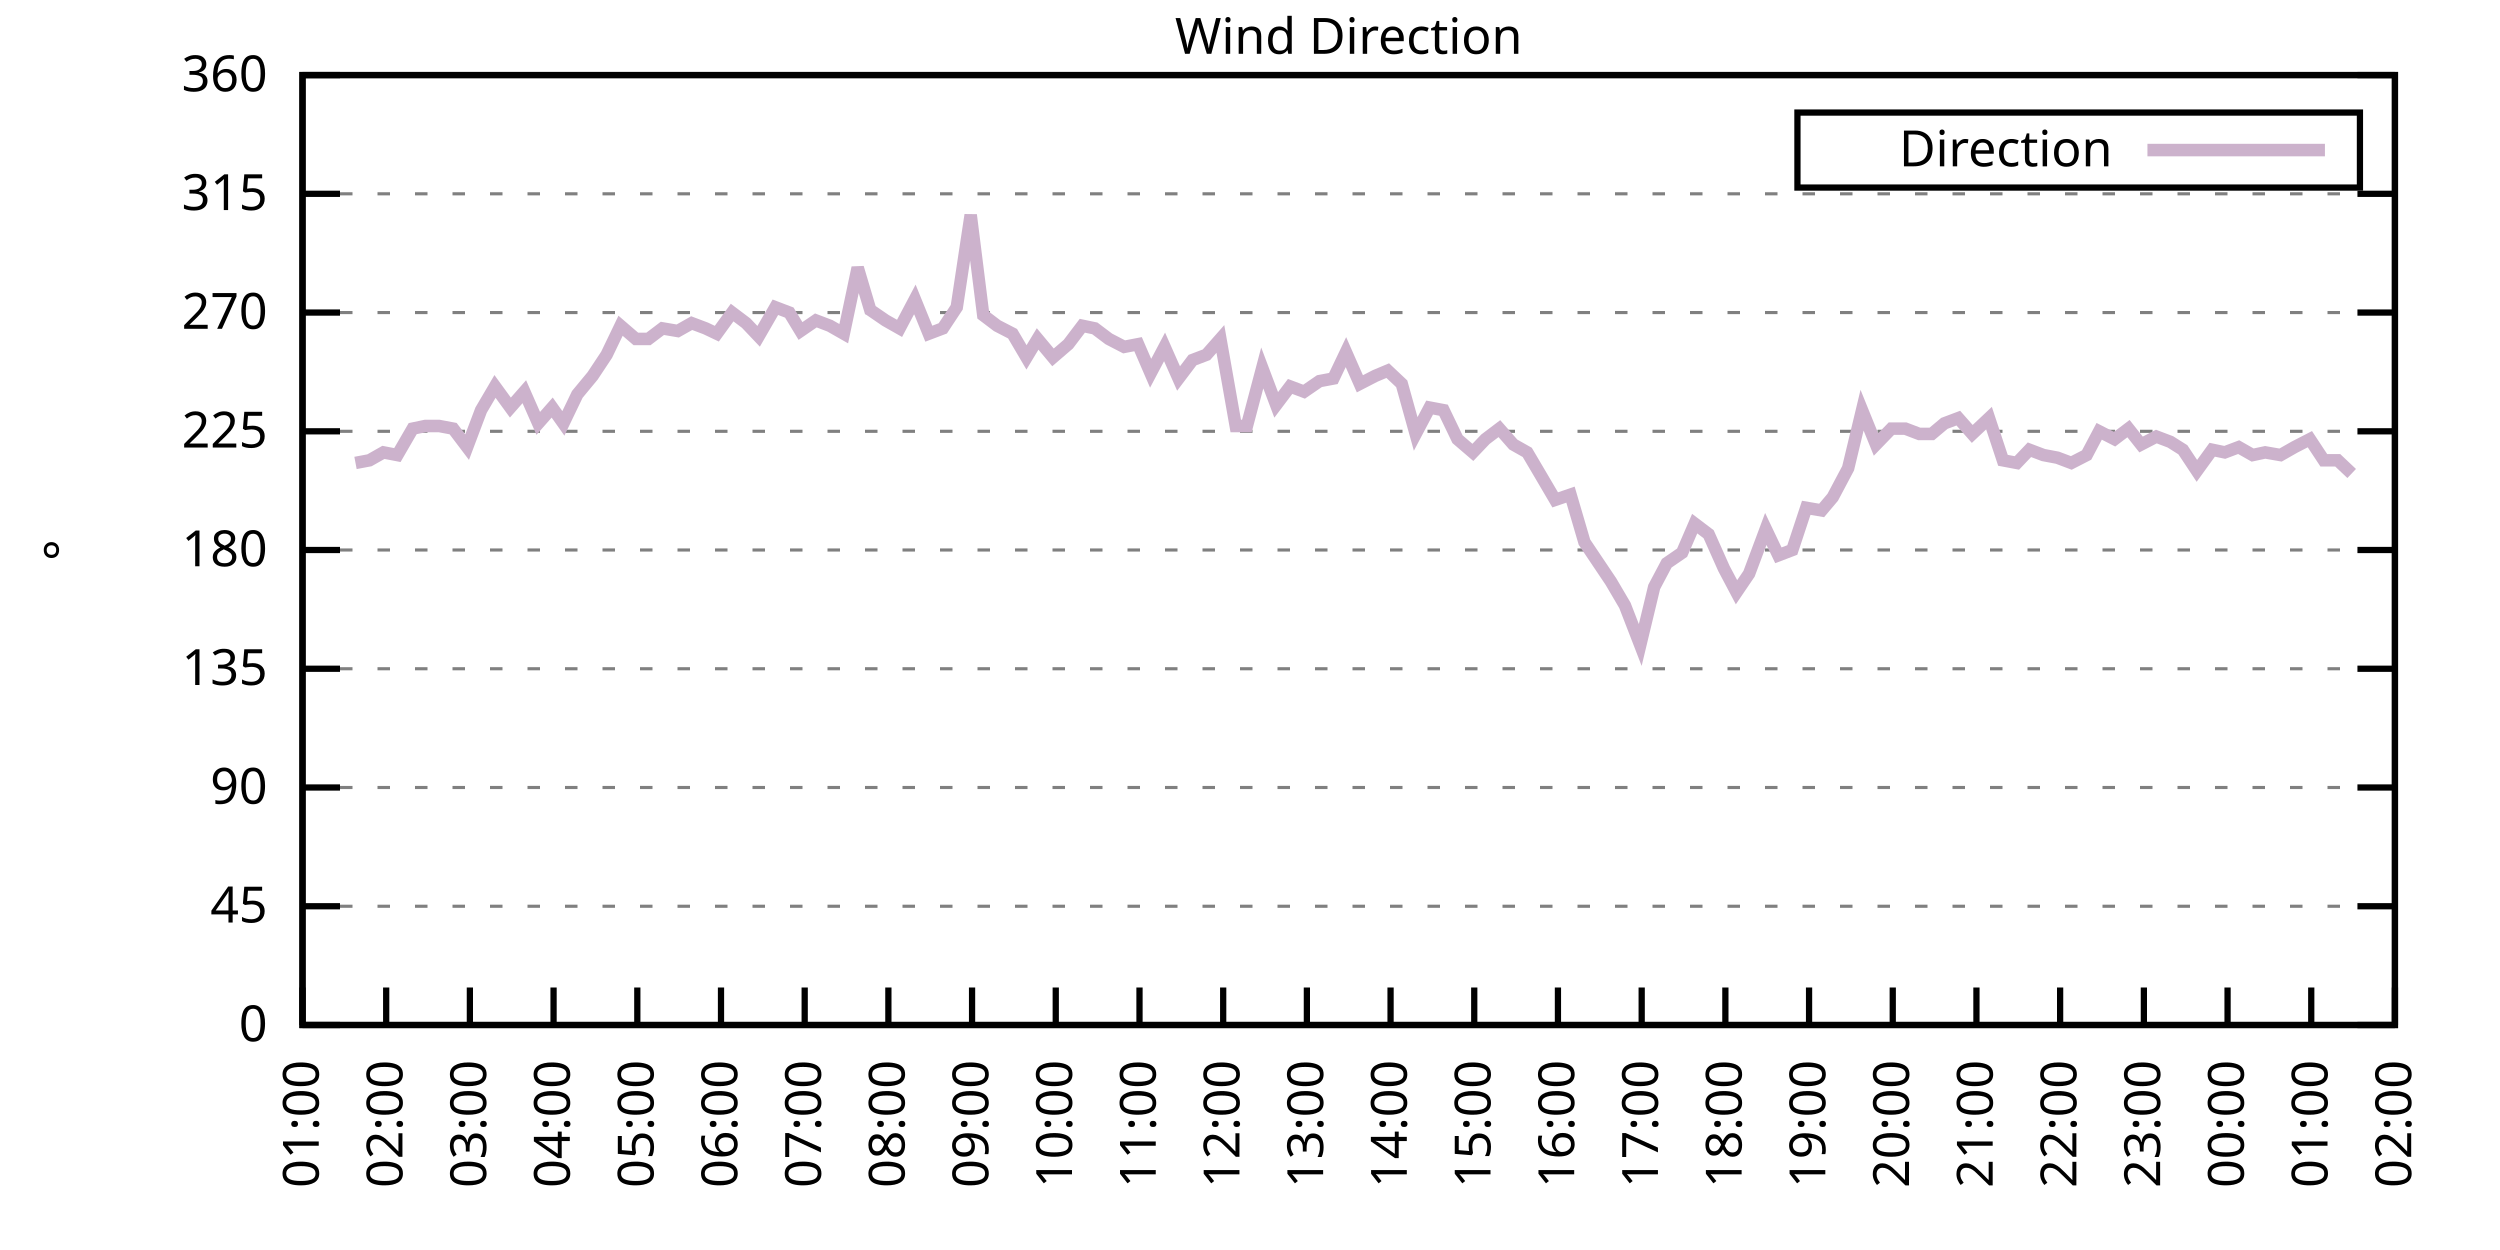
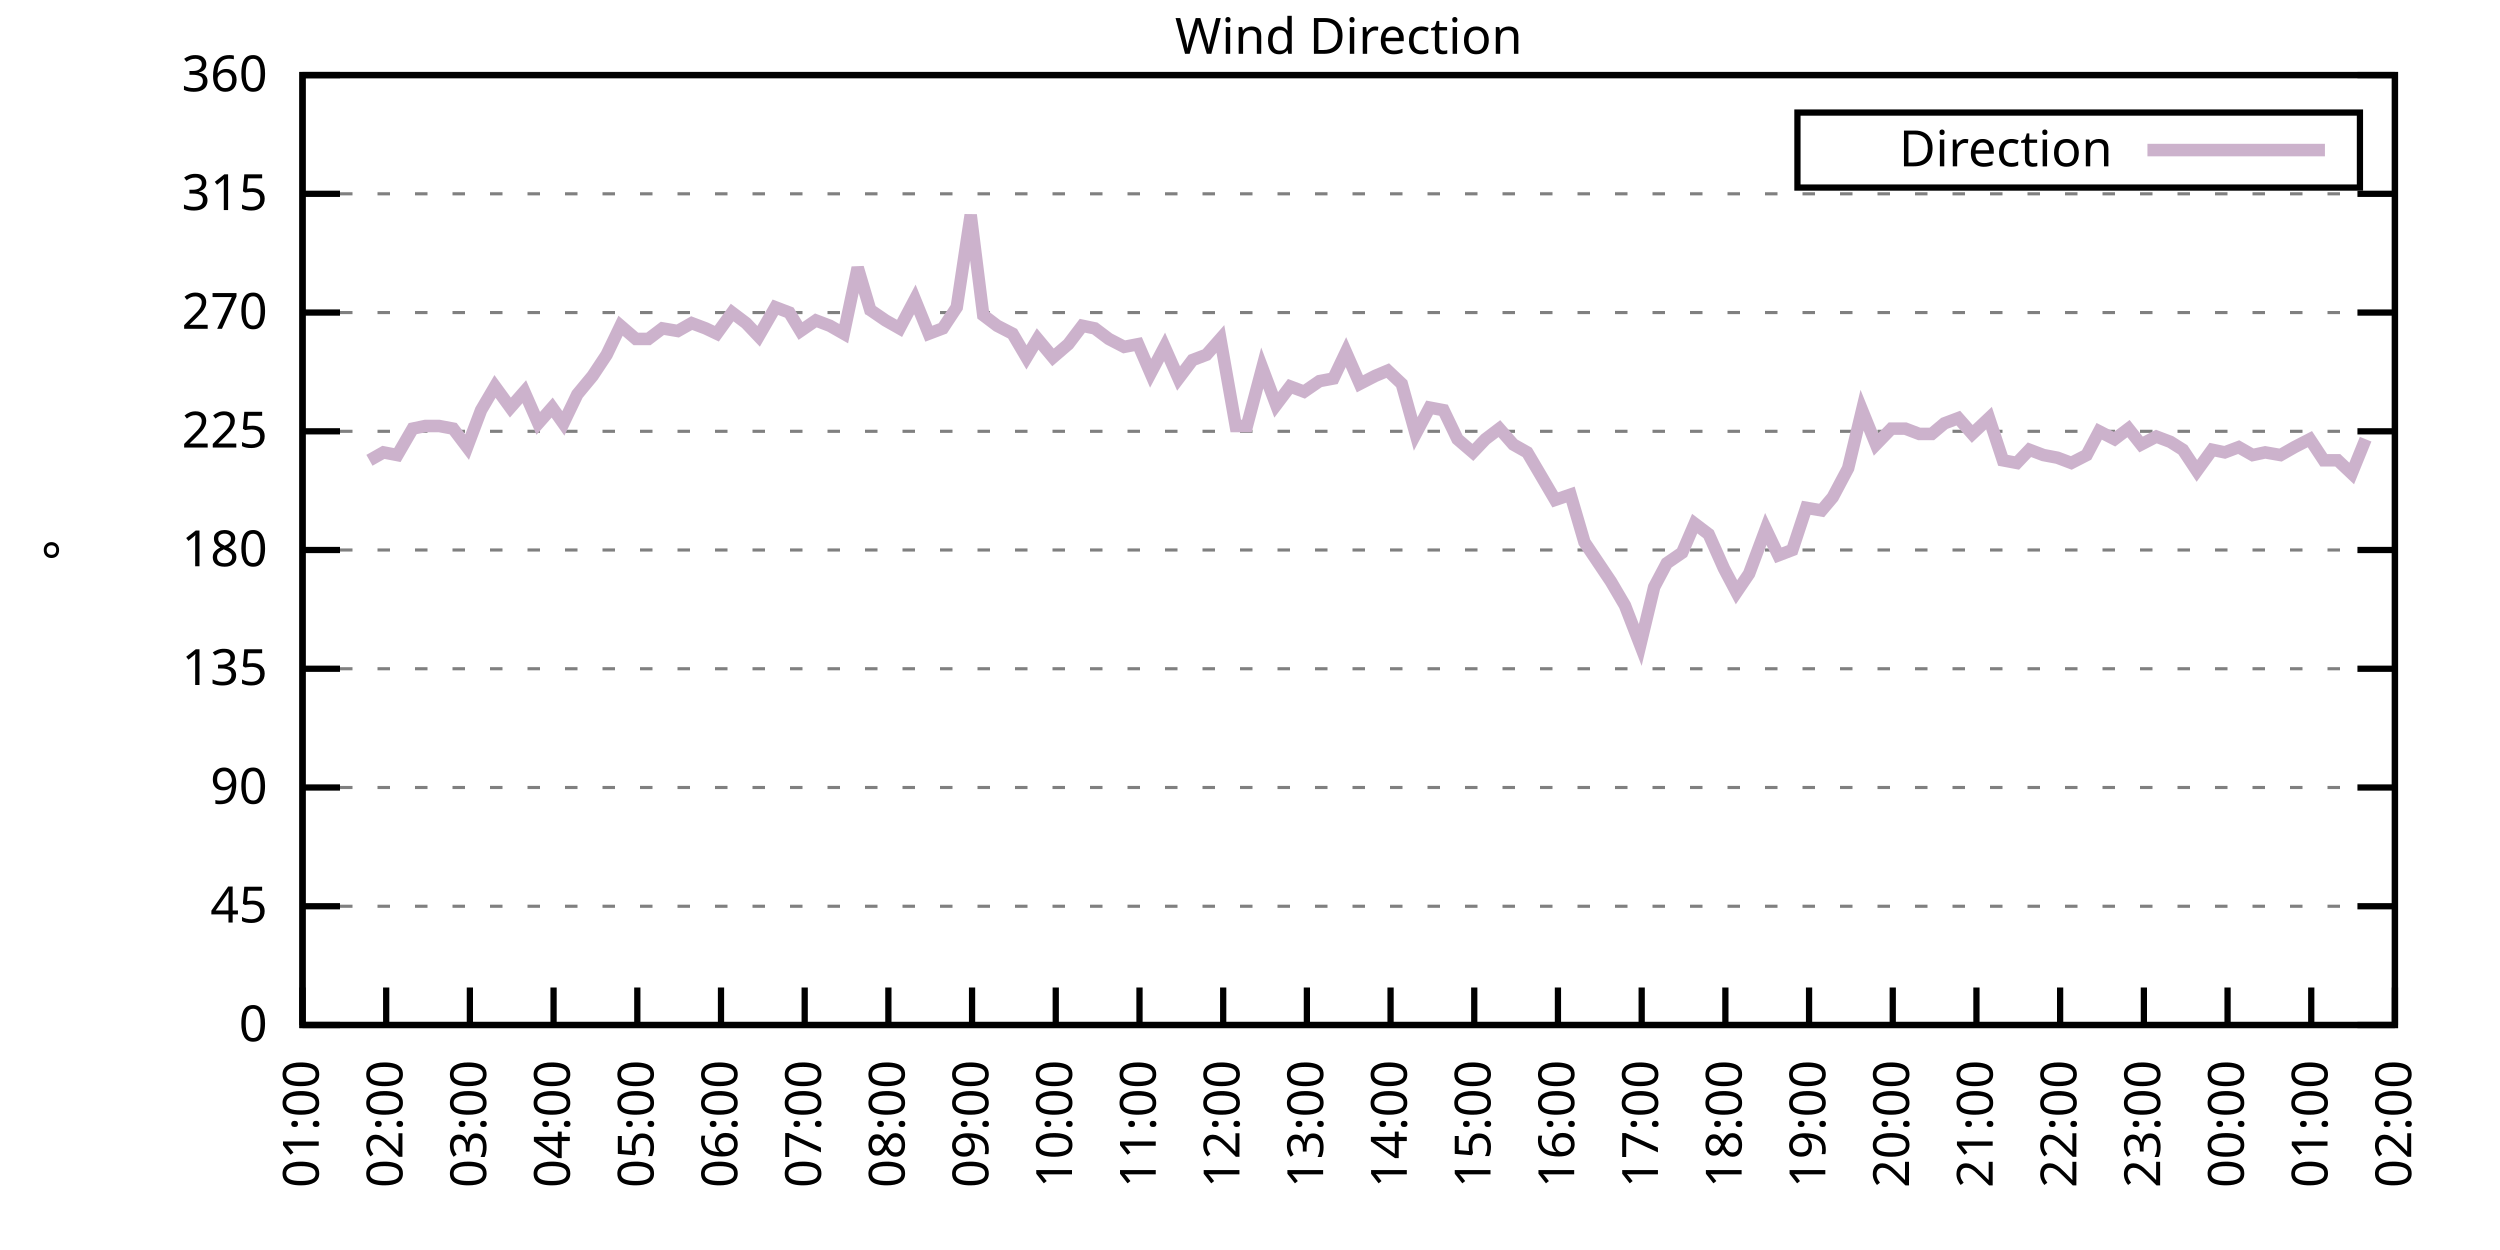
<svg xmlns="http://www.w3.org/2000/svg" xmlns:xlink="http://www.w3.org/1999/xlink" width="400" height="200" viewBox="0 0 400 200">
  <g id="gnuplot_canvas">
    <rect x="0" y="0" width="400" height="200" fill="none" />
    <defs>
      <circle id="gpDot" r="0.5" stroke-width="0.5" stroke="currentColor" />
      <path id="gpPt0" stroke-width="0.333" stroke="currentColor" d="M-1,0 h2 M0,-1 v2" />
      <path id="gpPt1" stroke-width="0.333" stroke="currentColor" d="M-1,-1 L1,1 M1,-1 L-1,1" />
      <path id="gpPt2" stroke-width="0.333" stroke="currentColor" d="M-1,0 L1,0 M0,-1 L0,1 M-1,-1 L1,1 M-1,1 L1,-1" />
      <rect id="gpPt3" stroke-width="0.333" stroke="currentColor" x="-1" y="-1" width="2" height="2" />
      <rect id="gpPt4" stroke-width="0.333" stroke="currentColor" fill="currentColor" x="-1" y="-1" width="2" height="2" />
      <circle id="gpPt5" stroke-width="0.333" stroke="currentColor" cx="0" cy="0" r="1" />
      <use xlink:href="#gpPt5" id="gpPt6" fill="currentColor" stroke="none" />
      <path id="gpPt7" stroke-width="0.333" stroke="currentColor" d="M0,-1.33 L-1.33,0.67 L1.33,0.67 z" />
      <use xlink:href="#gpPt7" id="gpPt8" fill="currentColor" stroke="none" />
      <use xlink:href="#gpPt7" id="gpPt9" stroke="currentColor" transform="rotate(180)" />
      <use xlink:href="#gpPt9" id="gpPt10" fill="currentColor" stroke="none" />
      <use xlink:href="#gpPt3" id="gpPt11" stroke="currentColor" transform="rotate(45)" />
      <use xlink:href="#gpPt11" id="gpPt12" fill="currentColor" stroke="none" />
      <path id="gpPt13" stroke-width="0.333" stroke="currentColor" d="M0,1.330 L1.265,0.411 L0.782,-1.067 L-0.782,-1.076 L-1.265,0.411 z" />
      <use xlink:href="#gpPt13" id="gpPt14" fill="currentColor" stroke="none" />
      <filter id="textbox" filterUnits="objectBoundingBox" x="0" y="0" height="1" width="1">
        <feFlood flood-color="white" flood-opacity="1" result="bgnd" />
        <feComposite in="SourceGraphic" in2="bgnd" operator="atop" />
      </filter>
      <filter id="greybox" filterUnits="objectBoundingBox" x="0" y="0" height="1" width="1">
        <feFlood flood-color="lightgrey" flood-opacity="1" result="grey" />
        <feComposite in="SourceGraphic" in2="grey" operator="atop" />
      </filter>
    </defs>
    <g fill="none" color="white" stroke="currentColor" stroke-width="1.00" stroke-linecap="butt" stroke-linejoin="miter">
</g>
    <g fill="none" color="black" stroke="currentColor" stroke-width="1.00" stroke-linecap="butt" stroke-linejoin="miter">
      <g stroke="none" shape-rendering="crispEdges">
        <polygon fill="rgb(255, 255, 255)" points="48.40,164.00 383.18,164.00 383.18,12.02 48.40,12.02 " />
      </g>
    </g>
    <g fill="none" color="black" stroke="currentColor" stroke-width="1.00" stroke-linecap="butt" stroke-linejoin="miter">
</g>
    <g fill="none" color="black" stroke="black" stroke-width="0.50" stroke-linecap="butt" stroke-linejoin="miter">
</g>
    <g fill="none" color="gray" stroke="currentColor" stroke-width="0.50" stroke-linecap="butt" stroke-linejoin="miter">
      <path stroke="gray" stroke-dasharray="2,4" class="gridline" d="M48.40,164.00 L383.19,164.00  " />
    </g>
    <g fill="none" color="gray" stroke="gray" stroke-width="1.00" stroke-linecap="butt" stroke-linejoin="miter">
</g>
    <g fill="none" color="black" stroke="currentColor" stroke-width="1.00" stroke-linecap="butt" stroke-linejoin="miter">
      <path stroke="black" d="M48.40,164.00 L54.40,164.00 M383.19,164.00 L377.19,164.00  " />
      <g transform="translate(42.80,166.60)" stroke="none" fill="black" font-family="Sans" font-size="8.00" text-anchor="end">
        <text>
          <tspan font-family="Sans"> 0</tspan>
        </text>
      </g>
    </g>
    <g fill="none" color="black" stroke="currentColor" stroke-width="1.00" stroke-linecap="butt" stroke-linejoin="miter">
</g>
    <g fill="none" color="black" stroke="black" stroke-width="0.50" stroke-linecap="butt" stroke-linejoin="miter">
</g>
    <g fill="none" color="gray" stroke="currentColor" stroke-width="0.50" stroke-linecap="butt" stroke-linejoin="miter">
      <path stroke="gray" stroke-dasharray="2,4" class="gridline" d="M48.40,145.00 L383.19,145.00  " />
    </g>
    <g fill="none" color="gray" stroke="gray" stroke-width="1.00" stroke-linecap="butt" stroke-linejoin="miter">
</g>
    <g fill="none" color="black" stroke="currentColor" stroke-width="1.00" stroke-linecap="butt" stroke-linejoin="miter">
      <path stroke="black" d="M48.40,145.00 L54.40,145.00 M383.19,145.00 L377.19,145.00  " />
      <g transform="translate(42.80,147.60)" stroke="none" fill="black" font-family="Sans" font-size="8.00" text-anchor="end">
        <text>
          <tspan font-family="Sans"> 45</tspan>
        </text>
      </g>
    </g>
    <g fill="none" color="black" stroke="currentColor" stroke-width="1.00" stroke-linecap="butt" stroke-linejoin="miter">
</g>
    <g fill="none" color="black" stroke="black" stroke-width="0.50" stroke-linecap="butt" stroke-linejoin="miter">
</g>
    <g fill="none" color="gray" stroke="currentColor" stroke-width="0.50" stroke-linecap="butt" stroke-linejoin="miter">
      <path stroke="gray" stroke-dasharray="2,4" class="gridline" d="M48.40,126.00 L383.19,126.00  " />
    </g>
    <g fill="none" color="gray" stroke="gray" stroke-width="1.00" stroke-linecap="butt" stroke-linejoin="miter">
</g>
    <g fill="none" color="black" stroke="currentColor" stroke-width="1.00" stroke-linecap="butt" stroke-linejoin="miter">
      <path stroke="black" d="M48.40,126.00 L54.40,126.00 M383.19,126.00 L377.19,126.00  " />
      <g transform="translate(42.80,128.60)" stroke="none" fill="black" font-family="Sans" font-size="8.00" text-anchor="end">
        <text>
          <tspan font-family="Sans"> 90</tspan>
        </text>
      </g>
    </g>
    <g fill="none" color="black" stroke="currentColor" stroke-width="1.00" stroke-linecap="butt" stroke-linejoin="miter">
</g>
    <g fill="none" color="black" stroke="black" stroke-width="0.50" stroke-linecap="butt" stroke-linejoin="miter">
</g>
    <g fill="none" color="gray" stroke="currentColor" stroke-width="0.50" stroke-linecap="butt" stroke-linejoin="miter">
      <path stroke="gray" stroke-dasharray="2,4" class="gridline" d="M48.40,107.00 L383.19,107.00  " />
    </g>
    <g fill="none" color="gray" stroke="gray" stroke-width="1.00" stroke-linecap="butt" stroke-linejoin="miter">
</g>
    <g fill="none" color="black" stroke="currentColor" stroke-width="1.00" stroke-linecap="butt" stroke-linejoin="miter">
      <path stroke="black" d="M48.40,107.00 L54.40,107.00 M383.19,107.00 L377.19,107.00  " />
      <g transform="translate(42.80,109.60)" stroke="none" fill="black" font-family="Sans" font-size="8.00" text-anchor="end">
        <text>
          <tspan font-family="Sans"> 135</tspan>
        </text>
      </g>
    </g>
    <g fill="none" color="black" stroke="currentColor" stroke-width="1.00" stroke-linecap="butt" stroke-linejoin="miter">
</g>
    <g fill="none" color="black" stroke="black" stroke-width="0.50" stroke-linecap="butt" stroke-linejoin="miter">
</g>
    <g fill="none" color="gray" stroke="currentColor" stroke-width="0.50" stroke-linecap="butt" stroke-linejoin="miter">
      <path stroke="gray" stroke-dasharray="2,4" class="gridline" d="M48.40,88.00 L383.19,88.00  " />
    </g>
    <g fill="none" color="gray" stroke="gray" stroke-width="1.00" stroke-linecap="butt" stroke-linejoin="miter">
</g>
    <g fill="none" color="black" stroke="currentColor" stroke-width="1.00" stroke-linecap="butt" stroke-linejoin="miter">
      <path stroke="black" d="M48.40,88.00 L54.40,88.00 M383.19,88.00 L377.19,88.00  " />
      <g transform="translate(42.80,90.60)" stroke="none" fill="black" font-family="Sans" font-size="8.00" text-anchor="end">
        <text>
          <tspan font-family="Sans"> 180</tspan>
        </text>
      </g>
    </g>
    <g fill="none" color="black" stroke="currentColor" stroke-width="1.00" stroke-linecap="butt" stroke-linejoin="miter">
</g>
    <g fill="none" color="black" stroke="black" stroke-width="0.50" stroke-linecap="butt" stroke-linejoin="miter">
</g>
    <g fill="none" color="gray" stroke="currentColor" stroke-width="0.50" stroke-linecap="butt" stroke-linejoin="miter">
      <path stroke="gray" stroke-dasharray="2,4" class="gridline" d="M48.40,69.01 L383.19,69.01  " />
    </g>
    <g fill="none" color="gray" stroke="gray" stroke-width="1.00" stroke-linecap="butt" stroke-linejoin="miter">
</g>
    <g fill="none" color="black" stroke="currentColor" stroke-width="1.00" stroke-linecap="butt" stroke-linejoin="miter">
      <path stroke="black" d="M48.40,69.01 L54.40,69.01 M383.19,69.01 L377.19,69.01  " />
      <g transform="translate(42.80,71.61)" stroke="none" fill="black" font-family="Sans" font-size="8.00" text-anchor="end">
        <text>
          <tspan font-family="Sans"> 225</tspan>
        </text>
      </g>
    </g>
    <g fill="none" color="black" stroke="currentColor" stroke-width="1.00" stroke-linecap="butt" stroke-linejoin="miter">
</g>
    <g fill="none" color="black" stroke="black" stroke-width="0.50" stroke-linecap="butt" stroke-linejoin="miter">
</g>
    <g fill="none" color="gray" stroke="currentColor" stroke-width="0.50" stroke-linecap="butt" stroke-linejoin="miter">
      <path stroke="gray" stroke-dasharray="2,4" class="gridline" d="M48.40,50.01 L383.19,50.01  " />
    </g>
    <g fill="none" color="gray" stroke="gray" stroke-width="1.00" stroke-linecap="butt" stroke-linejoin="miter">
</g>
    <g fill="none" color="black" stroke="currentColor" stroke-width="1.00" stroke-linecap="butt" stroke-linejoin="miter">
      <path stroke="black" d="M48.40,50.01 L54.40,50.01 M383.19,50.01 L377.19,50.01  " />
      <g transform="translate(42.80,52.61)" stroke="none" fill="black" font-family="Sans" font-size="8.00" text-anchor="end">
        <text>
          <tspan font-family="Sans"> 270</tspan>
        </text>
      </g>
    </g>
    <g fill="none" color="black" stroke="currentColor" stroke-width="1.00" stroke-linecap="butt" stroke-linejoin="miter">
</g>
    <g fill="none" color="black" stroke="black" stroke-width="0.50" stroke-linecap="butt" stroke-linejoin="miter">
</g>
    <g fill="none" color="gray" stroke="currentColor" stroke-width="0.50" stroke-linecap="butt" stroke-linejoin="miter">
      <path stroke="gray" stroke-dasharray="2,4" class="gridline" d="M48.40,31.01 L383.19,31.01  " />
    </g>
    <g fill="none" color="gray" stroke="gray" stroke-width="1.00" stroke-linecap="butt" stroke-linejoin="miter">
</g>
    <g fill="none" color="black" stroke="currentColor" stroke-width="1.00" stroke-linecap="butt" stroke-linejoin="miter">
      <path stroke="black" d="M48.40,31.01 L54.40,31.01 M383.19,31.01 L377.19,31.01  " />
      <g transform="translate(42.80,33.61)" stroke="none" fill="black" font-family="Sans" font-size="8.00" text-anchor="end">
        <text>
          <tspan font-family="Sans"> 315</tspan>
        </text>
      </g>
    </g>
    <g fill="none" color="black" stroke="currentColor" stroke-width="1.00" stroke-linecap="butt" stroke-linejoin="miter">
</g>
    <g fill="none" color="black" stroke="black" stroke-width="0.50" stroke-linecap="butt" stroke-linejoin="miter">
</g>
    <g fill="none" color="gray" stroke="currentColor" stroke-width="0.50" stroke-linecap="butt" stroke-linejoin="miter">
      <path stroke="gray" stroke-dasharray="2,4" class="gridline" d="M48.40,12.01 L383.19,12.01  " />
    </g>
    <g fill="none" color="gray" stroke="gray" stroke-width="1.00" stroke-linecap="butt" stroke-linejoin="miter">
</g>
    <g fill="none" color="black" stroke="currentColor" stroke-width="1.00" stroke-linecap="butt" stroke-linejoin="miter">
      <path stroke="black" d="M48.40,12.01 L54.40,12.01 M383.19,12.01 L377.19,12.01  " />
      <g transform="translate(42.80,14.61)" stroke="none" fill="black" font-family="Sans" font-size="8.00" text-anchor="end">
        <text>
          <tspan font-family="Sans"> 360</tspan>
        </text>
      </g>
    </g>
    <g fill="none" color="black" stroke="currentColor" stroke-width="1.00" stroke-linecap="butt" stroke-linejoin="miter">
      <path stroke="black" d="M48.40,164.00 L48.40,158.00  " />
      <g transform="translate(51.00,169.60) rotate(270.00)" stroke="none" fill="black" font-family="Sans" font-size="8.00" text-anchor="end">
        <text>
          <tspan font-family="Sans">01:00</tspan>
        </text>
      </g>
    </g>
    <g fill="none" color="black" stroke="currentColor" stroke-width="1.00" stroke-linecap="butt" stroke-linejoin="miter">
      <path stroke="black" d="M61.79,164.00 L61.79,158.00  " />
      <g transform="translate(64.39,169.60) rotate(270.00)" stroke="none" fill="black" font-family="Sans" font-size="8.00" text-anchor="end">
        <text>
          <tspan font-family="Sans">02:00</tspan>
        </text>
      </g>
    </g>
    <g fill="none" color="black" stroke="currentColor" stroke-width="1.00" stroke-linecap="butt" stroke-linejoin="miter">
      <path stroke="black" d="M75.18,164.00 L75.18,158.00  " />
      <g transform="translate(77.78,169.60) rotate(270.00)" stroke="none" fill="black" font-family="Sans" font-size="8.00" text-anchor="end">
        <text>
          <tspan font-family="Sans">03:00</tspan>
        </text>
      </g>
    </g>
    <g fill="none" color="black" stroke="currentColor" stroke-width="1.00" stroke-linecap="butt" stroke-linejoin="miter">
      <path stroke="black" d="M88.57,164.00 L88.57,158.00  " />
      <g transform="translate(91.17,169.60) rotate(270.00)" stroke="none" fill="black" font-family="Sans" font-size="8.00" text-anchor="end">
        <text>
          <tspan font-family="Sans">04:00</tspan>
        </text>
      </g>
    </g>
    <g fill="none" color="black" stroke="currentColor" stroke-width="1.00" stroke-linecap="butt" stroke-linejoin="miter">
      <path stroke="black" d="M101.97,164.00 L101.97,158.00  " />
      <g transform="translate(104.57,169.60) rotate(270.00)" stroke="none" fill="black" font-family="Sans" font-size="8.00" text-anchor="end">
        <text>
          <tspan font-family="Sans">05:00</tspan>
        </text>
      </g>
    </g>
    <g fill="none" color="black" stroke="currentColor" stroke-width="1.00" stroke-linecap="butt" stroke-linejoin="miter">
      <path stroke="black" d="M115.36,164.00 L115.36,158.00  " />
      <g transform="translate(117.96,169.60) rotate(270.00)" stroke="none" fill="black" font-family="Sans" font-size="8.00" text-anchor="end">
        <text>
          <tspan font-family="Sans">06:00</tspan>
        </text>
      </g>
    </g>
    <g fill="none" color="black" stroke="currentColor" stroke-width="1.00" stroke-linecap="butt" stroke-linejoin="miter">
      <path stroke="black" d="M128.75,164.00 L128.75,158.00  " />
      <g transform="translate(131.35,169.60) rotate(270.00)" stroke="none" fill="black" font-family="Sans" font-size="8.00" text-anchor="end">
        <text>
          <tspan font-family="Sans">07:00</tspan>
        </text>
      </g>
    </g>
    <g fill="none" color="black" stroke="currentColor" stroke-width="1.00" stroke-linecap="butt" stroke-linejoin="miter">
      <path stroke="black" d="M142.14,164.00 L142.14,158.00  " />
      <g transform="translate(144.74,169.60) rotate(270.00)" stroke="none" fill="black" font-family="Sans" font-size="8.00" text-anchor="end">
        <text>
          <tspan font-family="Sans">08:00</tspan>
        </text>
      </g>
    </g>
    <g fill="none" color="black" stroke="currentColor" stroke-width="1.00" stroke-linecap="butt" stroke-linejoin="miter">
      <path stroke="black" d="M155.53,164.00 L155.53,158.00  " />
      <g transform="translate(158.13,169.60) rotate(270.00)" stroke="none" fill="black" font-family="Sans" font-size="8.00" text-anchor="end">
        <text>
          <tspan font-family="Sans">09:00</tspan>
        </text>
      </g>
    </g>
    <g fill="none" color="black" stroke="currentColor" stroke-width="1.00" stroke-linecap="butt" stroke-linejoin="miter">
      <path stroke="black" d="M168.92,164.00 L168.92,158.00  " />
      <g transform="translate(171.52,169.60) rotate(270.00)" stroke="none" fill="black" font-family="Sans" font-size="8.00" text-anchor="end">
        <text>
          <tspan font-family="Sans">10:00</tspan>
        </text>
      </g>
    </g>
    <g fill="none" color="black" stroke="currentColor" stroke-width="1.00" stroke-linecap="butt" stroke-linejoin="miter">
      <path stroke="black" d="M182.32,164.00 L182.32,158.00  " />
      <g transform="translate(184.92,169.60) rotate(270.00)" stroke="none" fill="black" font-family="Sans" font-size="8.00" text-anchor="end">
        <text>
          <tspan font-family="Sans">11:00</tspan>
        </text>
      </g>
    </g>
    <g fill="none" color="black" stroke="currentColor" stroke-width="1.00" stroke-linecap="butt" stroke-linejoin="miter">
      <path stroke="black" d="M195.71,164.00 L195.71,158.00  " />
      <g transform="translate(198.31,169.60) rotate(270.00)" stroke="none" fill="black" font-family="Sans" font-size="8.00" text-anchor="end">
        <text>
          <tspan font-family="Sans">12:00</tspan>
        </text>
      </g>
    </g>
    <g fill="none" color="black" stroke="currentColor" stroke-width="1.00" stroke-linecap="butt" stroke-linejoin="miter">
      <path stroke="black" d="M209.10,164.00 L209.10,158.00  " />
      <g transform="translate(211.70,169.60) rotate(270.00)" stroke="none" fill="black" font-family="Sans" font-size="8.00" text-anchor="end">
        <text>
          <tspan font-family="Sans">13:00</tspan>
        </text>
      </g>
    </g>
    <g fill="none" color="black" stroke="currentColor" stroke-width="1.00" stroke-linecap="butt" stroke-linejoin="miter">
      <path stroke="black" d="M222.49,164.00 L222.49,158.00  " />
      <g transform="translate(225.09,169.60) rotate(270.00)" stroke="none" fill="black" font-family="Sans" font-size="8.00" text-anchor="end">
        <text>
          <tspan font-family="Sans">14:00</tspan>
        </text>
      </g>
    </g>
    <g fill="none" color="black" stroke="currentColor" stroke-width="1.00" stroke-linecap="butt" stroke-linejoin="miter">
      <path stroke="black" d="M235.88,164.00 L235.88,158.00  " />
      <g transform="translate(238.48,169.60) rotate(270.00)" stroke="none" fill="black" font-family="Sans" font-size="8.00" text-anchor="end">
        <text>
          <tspan font-family="Sans">15:00</tspan>
        </text>
      </g>
    </g>
    <g fill="none" color="black" stroke="currentColor" stroke-width="1.00" stroke-linecap="butt" stroke-linejoin="miter">
      <path stroke="black" d="M249.27,164.00 L249.27,158.00  " />
      <g transform="translate(251.87,169.60) rotate(270.00)" stroke="none" fill="black" font-family="Sans" font-size="8.00" text-anchor="end">
        <text>
          <tspan font-family="Sans">16:00</tspan>
        </text>
      </g>
    </g>
    <g fill="none" color="black" stroke="currentColor" stroke-width="1.00" stroke-linecap="butt" stroke-linejoin="miter">
      <path stroke="black" d="M262.67,164.00 L262.67,158.00  " />
      <g transform="translate(265.27,169.60) rotate(270.00)" stroke="none" fill="black" font-family="Sans" font-size="8.00" text-anchor="end">
        <text>
          <tspan font-family="Sans">17:00</tspan>
        </text>
      </g>
    </g>
    <g fill="none" color="black" stroke="currentColor" stroke-width="1.00" stroke-linecap="butt" stroke-linejoin="miter">
      <path stroke="black" d="M276.06,164.00 L276.06,158.00  " />
      <g transform="translate(278.66,169.60) rotate(270.00)" stroke="none" fill="black" font-family="Sans" font-size="8.00" text-anchor="end">
        <text>
          <tspan font-family="Sans">18:00</tspan>
        </text>
      </g>
    </g>
    <g fill="none" color="black" stroke="currentColor" stroke-width="1.00" stroke-linecap="butt" stroke-linejoin="miter">
      <path stroke="black" d="M289.45,164.00 L289.45,158.00  " />
      <g transform="translate(292.05,169.60) rotate(270.00)" stroke="none" fill="black" font-family="Sans" font-size="8.00" text-anchor="end">
        <text>
          <tspan font-family="Sans">19:00</tspan>
        </text>
      </g>
    </g>
    <g fill="none" color="black" stroke="currentColor" stroke-width="1.00" stroke-linecap="butt" stroke-linejoin="miter">
      <path stroke="black" d="M302.84,164.00 L302.84,158.00  " />
      <g transform="translate(305.44,169.60) rotate(270.00)" stroke="none" fill="black" font-family="Sans" font-size="8.00" text-anchor="end">
        <text>
          <tspan font-family="Sans">20:00</tspan>
        </text>
      </g>
    </g>
    <g fill="none" color="black" stroke="currentColor" stroke-width="1.00" stroke-linecap="butt" stroke-linejoin="miter">
      <path stroke="black" d="M316.23,164.00 L316.23,158.00  " />
      <g transform="translate(318.83,169.60) rotate(270.00)" stroke="none" fill="black" font-family="Sans" font-size="8.00" text-anchor="end">
        <text>
          <tspan font-family="Sans">21:00</tspan>
        </text>
      </g>
    </g>
    <g fill="none" color="black" stroke="currentColor" stroke-width="1.00" stroke-linecap="butt" stroke-linejoin="miter">
      <path stroke="black" d="M329.62,164.00 L329.62,158.00  " />
      <g transform="translate(332.22,169.60) rotate(270.00)" stroke="none" fill="black" font-family="Sans" font-size="8.00" text-anchor="end">
        <text>
          <tspan font-family="Sans">22:00</tspan>
        </text>
      </g>
    </g>
    <g fill="none" color="black" stroke="currentColor" stroke-width="1.00" stroke-linecap="butt" stroke-linejoin="miter">
      <path stroke="black" d="M343.02,164.00 L343.02,158.00  " />
      <g transform="translate(345.62,169.60) rotate(270.00)" stroke="none" fill="black" font-family="Sans" font-size="8.00" text-anchor="end">
        <text>
          <tspan font-family="Sans">23:00</tspan>
        </text>
      </g>
    </g>
    <g fill="none" color="black" stroke="currentColor" stroke-width="1.00" stroke-linecap="butt" stroke-linejoin="miter">
      <path stroke="black" d="M356.41,164.00 L356.41,158.00  " />
      <g transform="translate(359.01,169.60) rotate(270.00)" stroke="none" fill="black" font-family="Sans" font-size="8.00" text-anchor="end">
        <text>
          <tspan font-family="Sans">00:00</tspan>
        </text>
      </g>
    </g>
    <g fill="none" color="black" stroke="currentColor" stroke-width="1.00" stroke-linecap="butt" stroke-linejoin="miter">
      <path stroke="black" d="M369.80,164.00 L369.80,158.00  " />
      <g transform="translate(372.40,169.60) rotate(270.00)" stroke="none" fill="black" font-family="Sans" font-size="8.00" text-anchor="end">
        <text>
          <tspan font-family="Sans">01:00</tspan>
        </text>
      </g>
    </g>
    <g fill="none" color="black" stroke="currentColor" stroke-width="1.00" stroke-linecap="butt" stroke-linejoin="miter">
      <path stroke="black" d="M383.19,164.00 L383.19,158.00  " />
      <g transform="translate(385.79,169.60) rotate(270.00)" stroke="none" fill="black" font-family="Sans" font-size="8.00" text-anchor="end">
        <text>
          <tspan font-family="Sans">02:00</tspan>
        </text>
      </g>
    </g>
    <g fill="none" color="black" stroke="currentColor" stroke-width="1.00" stroke-linecap="butt" stroke-linejoin="miter">
</g>
    <g fill="none" color="black" stroke="currentColor" stroke-width="1.00" stroke-linecap="butt" stroke-linejoin="miter">
      <path stroke="black" d="M48.40,12.01 L48.40,164.00 L383.19,164.00 L383.19,12.01 L48.40,12.01 Z  " />
    </g>
    <g fill="none" color="black" stroke="currentColor" stroke-width="1.00" stroke-linecap="butt" stroke-linejoin="miter">
</g>
    <g fill="none" color="black" stroke="currentColor" stroke-width="1.00" stroke-linecap="butt" stroke-linejoin="miter">
      <path stroke="black" d="M287.59,30.01 L287.59,18.01 L377.59,18.01 L377.59,30.01 L287.59,30.01 Z  " />
    </g>
    <g id="Wind_direction_plot_1">
      <g fill="none" color="white" stroke="black" stroke-width="2.00" stroke-linecap="butt" stroke-linejoin="miter">
</g>
      <g fill="none" color="black" stroke="currentColor" stroke-width="2.00" stroke-linecap="butt" stroke-linejoin="miter">
        <g transform="translate(337.99,26.61)" stroke="none" fill="black" font-family="Sans" font-size="8.00" text-anchor="end">
          <text>
            <tspan font-family="Sans">Direction</tspan>
          </text>
        </g>
      </g>
      <g fill="none" color="black" stroke="currentColor" stroke-width="2.00" stroke-linecap="butt" stroke-linejoin="miter">
-         <path stroke="rgb(204, 178, 204)" d="M343.59,24.01 L371.99,24.01 M56.88,74.07 L59.11,73.65 L61.35,72.38 L63.58,72.81 L66.03,68.58 L68.04,68.16   L70.27,68.16 L72.50,68.58 L74.74,71.54 L76.97,65.63 L79.20,61.83 L81.66,65.21 L83.89,62.67 L86.12,67.74   L88.35,65.21 L90.14,67.74 L92.37,63.10 L94.82,60.14 L97.06,56.76 L99.29,52.12 L101.74,54.23 L103.75,54.23   L105.98,52.54 L108.44,52.96 L110.67,51.70 L112.90,52.54 L114.69,53.39 L117.14,50.01 L119.38,51.70 L121.38,53.81   L124.06,49.16 L126.29,50.01 L128.08,52.96 L130.54,51.27 L132.77,52.12 L135.00,53.39 L137.23,42.83 L139.24,49.59   L141.69,51.27 L143.93,52.54 L146.38,47.90 L148.61,53.39 L150.85,52.54 L153.08,49.16 L155.31,34.39 L157.32,50.43   L159.55,52.12 L162.01,53.39 L164.24,57.18 L166.02,54.23 L168.48,57.18 L170.93,55.07 L173.17,52.12 L175.17,52.54   L177.41,54.23 L179.86,55.50 L182.09,55.07 L184.10,59.72 L186.33,55.50 L188.57,60.56 L190.80,57.61 L193.03,56.76   L195.26,54.23 L197.72,68.16 L199.50,68.16 L201.96,58.87 L204.19,64.78 L206.42,61.83 L208.65,62.67 L211.11,60.98   L213.34,60.56 L215.35,56.34 L217.58,61.41 L220.04,60.14 L222.04,59.30 L224.28,61.41 L226.51,69.43 L228.74,65.21   L230.97,65.63 L233.20,70.27 L235.66,72.38 L237.67,70.27 L239.90,68.58 L242.13,71.12 L244.36,72.38 L246.60,76.18   L248.83,79.98 L251.28,79.14 L253.51,86.74 L257.76,93.07 L259.99,96.87 L262.44,103.20 L264.67,93.92 L266.68,90.12   L269.14,88.43 L271.15,83.78 L273.38,85.47 L275.83,90.96 L277.84,94.76 L279.85,91.80 L282.53,84.63 L284.54,88.85   L286.77,88.00 L289.00,81.25 L291.46,81.67 L293.24,79.56 L295.70,74.92 L297.93,65.63 L300.16,71.12 L302.62,68.58   L304.85,68.58 L307.08,69.43 L309.09,69.43 L311.10,67.74 L313.33,66.90 L315.56,69.43 L318.24,66.90 L320.47,73.65   L322.70,74.07 L324.71,71.96 L326.95,72.81 L329.18,73.23 L331.41,74.07 L333.86,72.81 L335.87,69.01 L338.33,70.27   L340.56,68.58 L342.57,71.12 L345.02,69.85 L347.26,70.70 L349.26,71.96 L351.50,75.34 L353.95,71.96 L355.96,72.38   L358.19,71.54 L360.42,72.81 L362.43,72.38 L364.89,72.81 L367.12,71.54 L369.58,70.27 L371.81,73.65 L374.04,73.65   L376.27,75.76  " />
+         <path stroke="rgb(204, 178, 204)" d="M343.59,24.01 L371.99,24.01 M59.11,73.65 L61.35,72.38 L63.58,72.81 L66.03,68.58 L68.04,68.16 L70.27,68.16   L72.50,68.58 L74.74,71.54 L76.97,65.63 L79.20,61.83 L81.66,65.21 L83.89,62.67 L86.12,67.74 L88.35,65.21   L90.14,67.74 L92.37,63.10 L94.82,60.14 L97.06,56.76 L99.29,52.12 L101.74,54.23 L103.75,54.23 L105.98,52.54   L108.44,52.96 L110.67,51.70 L112.90,52.54 L114.69,53.39 L117.14,50.01 L119.38,51.70 L121.38,53.81 L124.06,49.16   L126.29,50.01 L128.08,52.96 L130.54,51.27 L132.77,52.12 L135.00,53.39 L137.23,42.83 L139.24,49.59 L141.69,51.27   L143.93,52.54 L146.38,47.90 L148.61,53.39 L150.85,52.54 L153.08,49.16 L155.31,34.39 L157.32,50.43 L159.55,52.12   L162.01,53.39 L164.24,57.18 L166.02,54.23 L168.48,57.18 L170.93,55.07 L173.17,52.12 L175.17,52.54 L177.41,54.23   L179.86,55.50 L182.09,55.07 L184.10,59.72 L186.33,55.50 L188.57,60.56 L190.80,57.61 L193.03,56.76 L195.26,54.23   L197.72,68.16 L199.50,68.16 L201.96,58.87 L204.19,64.78 L206.42,61.83 L208.65,62.67 L211.11,60.98 L213.34,60.56   L215.35,56.34 L217.58,61.41 L220.04,60.14 L222.04,59.30 L224.28,61.41 L226.51,69.43 L228.74,65.21 L230.97,65.63   L233.20,70.27 L235.66,72.38 L237.67,70.27 L239.90,68.58 L242.13,71.12 L244.36,72.38 L246.60,76.18 L248.83,79.98   L251.28,79.14 L253.51,86.74 L257.76,93.07 L259.99,96.87 L262.44,103.20 L264.67,93.92 L266.68,90.12 L269.14,88.43   L271.15,83.78 L273.38,85.47 L275.83,90.96 L277.84,94.76 L279.85,91.80 L282.53,84.63 L284.54,88.85 L286.77,88.00   L289.00,81.25 L291.46,81.67 L293.24,79.56 L295.70,74.92 L297.93,65.63 L300.16,71.12 L302.62,68.58 L304.85,68.58   L307.08,69.43 L309.09,69.43 L311.10,67.74 L313.33,66.90 L315.56,69.43 L318.24,66.90 L320.47,73.65 L322.70,74.07   L324.71,71.96 L326.95,72.81 L329.18,73.23 L331.41,74.07 L333.86,72.81 L335.87,69.01 L338.33,70.27 L340.56,68.58   L342.57,71.12 L345.02,69.85 L347.26,70.70 L349.26,71.96 L351.50,75.34 L353.95,71.96 L355.96,72.38 L358.19,71.54   L360.42,72.81 L362.43,72.38 L364.89,72.81 L367.12,71.54 L369.58,70.27 L371.81,73.65 L374.04,73.65 L376.27,75.76   L378.50,70.27  " />
      </g>
    </g>
    <g fill="none" color="black" stroke="currentColor" stroke-width="2.00" stroke-linecap="butt" stroke-linejoin="miter">
</g>
    <g fill="none" color="black" stroke="black" stroke-width="1.00" stroke-linecap="butt" stroke-linejoin="miter">
</g>
    <g fill="none" color="black" stroke="currentColor" stroke-width="1.00" stroke-linecap="butt" stroke-linejoin="miter">
      <path stroke="black" d="M48.40,12.01 L48.40,164.00 L383.19,164.00 L383.19,12.01 L48.40,12.01 Z  " />
      <g transform="translate(12.80,88.01) rotate(270.00)" stroke="none" fill="black" font-family="Sans" font-size="8.00" text-anchor="middle">
        <text>
          <tspan font-family="Sans">°</tspan>
        </text>
      </g>
    </g>
    <g fill="none" color="black" stroke="currentColor" stroke-width="1.00" stroke-linecap="butt" stroke-linejoin="miter">
</g>
    <g fill="none" color="black" stroke="currentColor" stroke-width="1.00" stroke-linecap="butt" stroke-linejoin="miter">
      <g transform="translate(215.79,8.61)" stroke="none" fill="black" font-family="Sans" font-size="8.00" text-anchor="middle">
        <text>
          <tspan font-family="Sans">Wind Direction</tspan>
        </text>
      </g>
    </g>
    <g fill="none" color="black" stroke="currentColor" stroke-width="1.00" stroke-linecap="butt" stroke-linejoin="miter">
</g>
  </g>
</svg>
